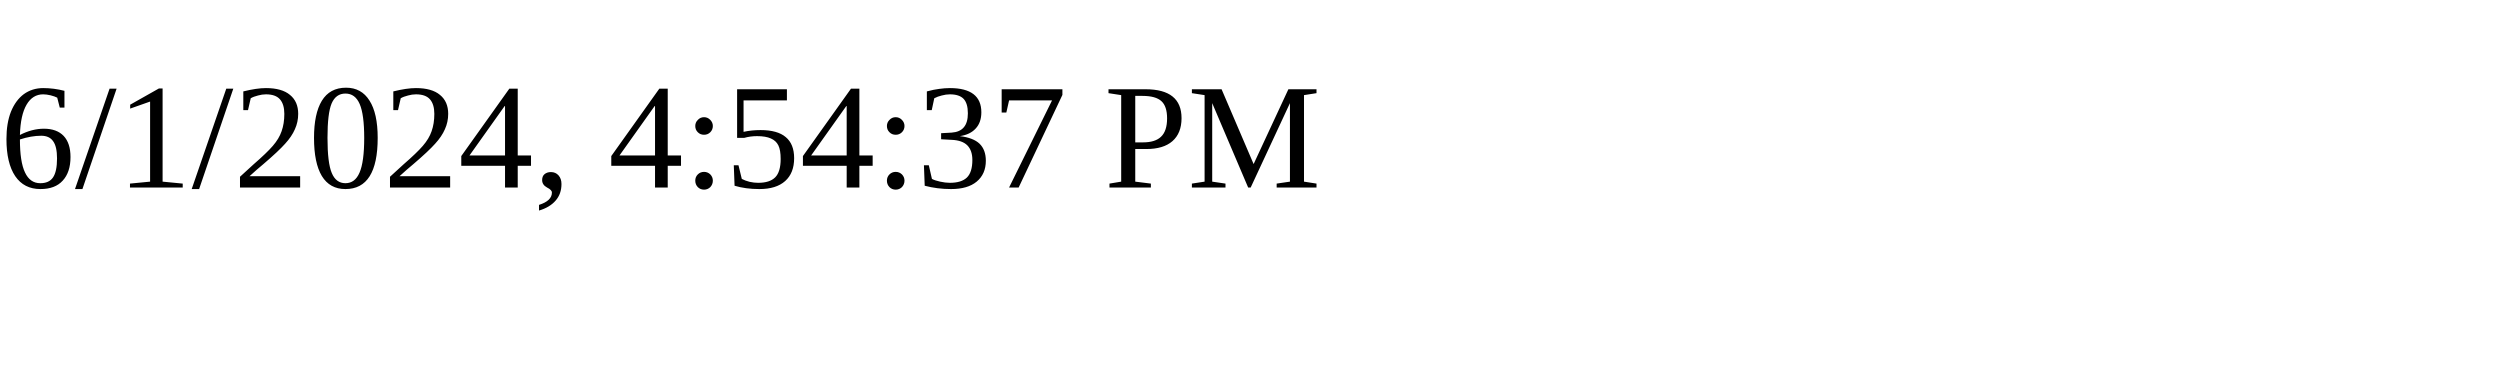
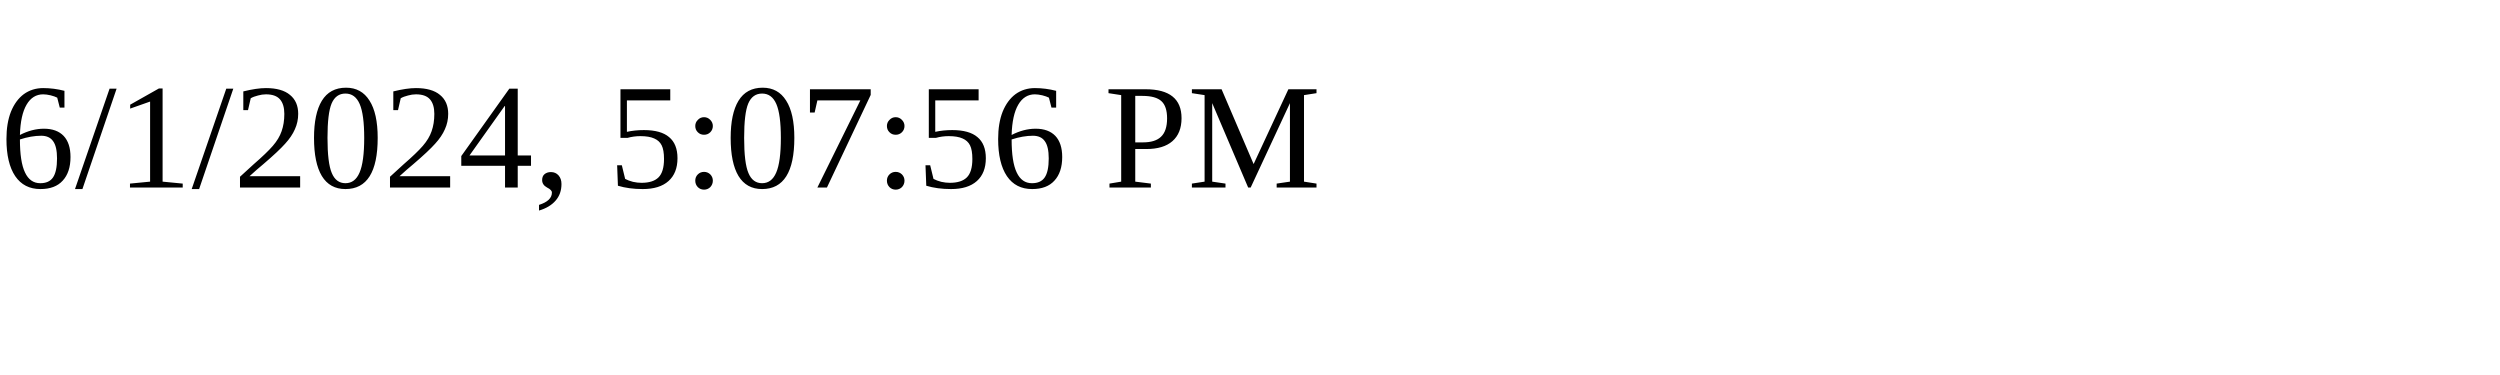
<svg xmlns="http://www.w3.org/2000/svg" height="30" width="200">
-   <text x="0" y="15">6/1/2024, 4:54:37 PM</text>
+   <text x="0" y="15">6/1/2024, 5:07:56 PM</text>
</svg>
